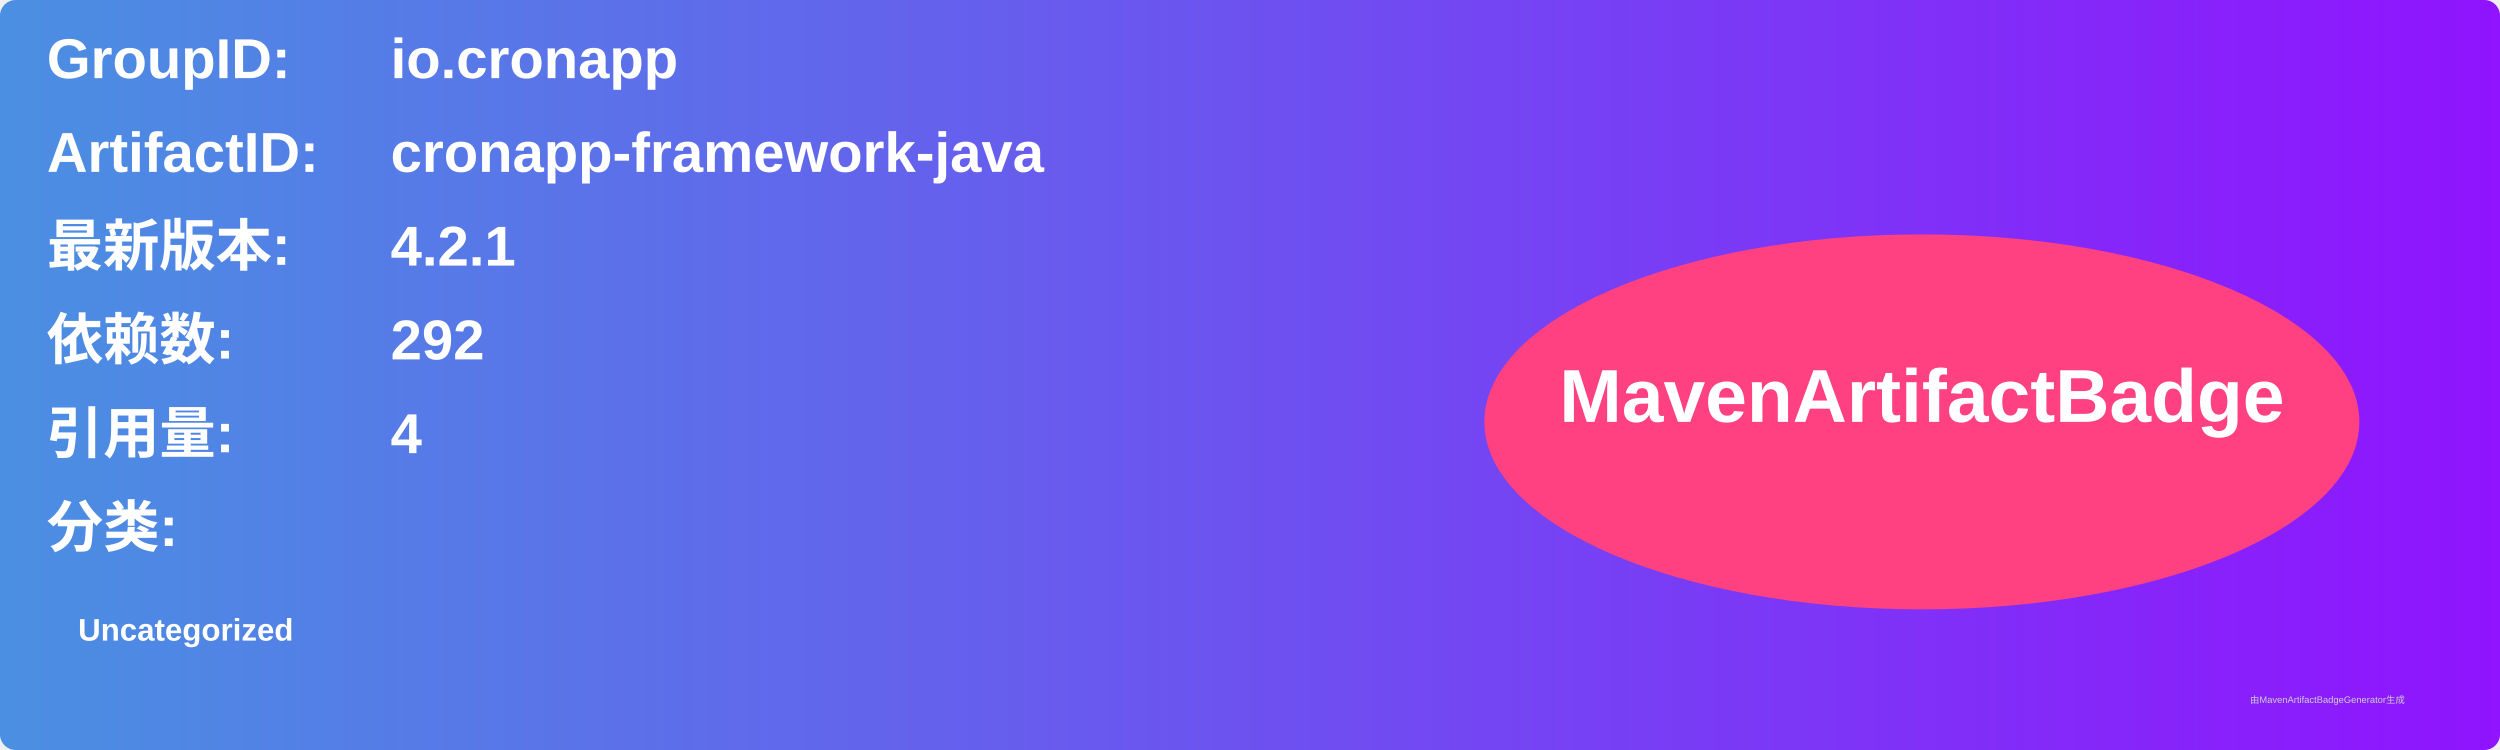
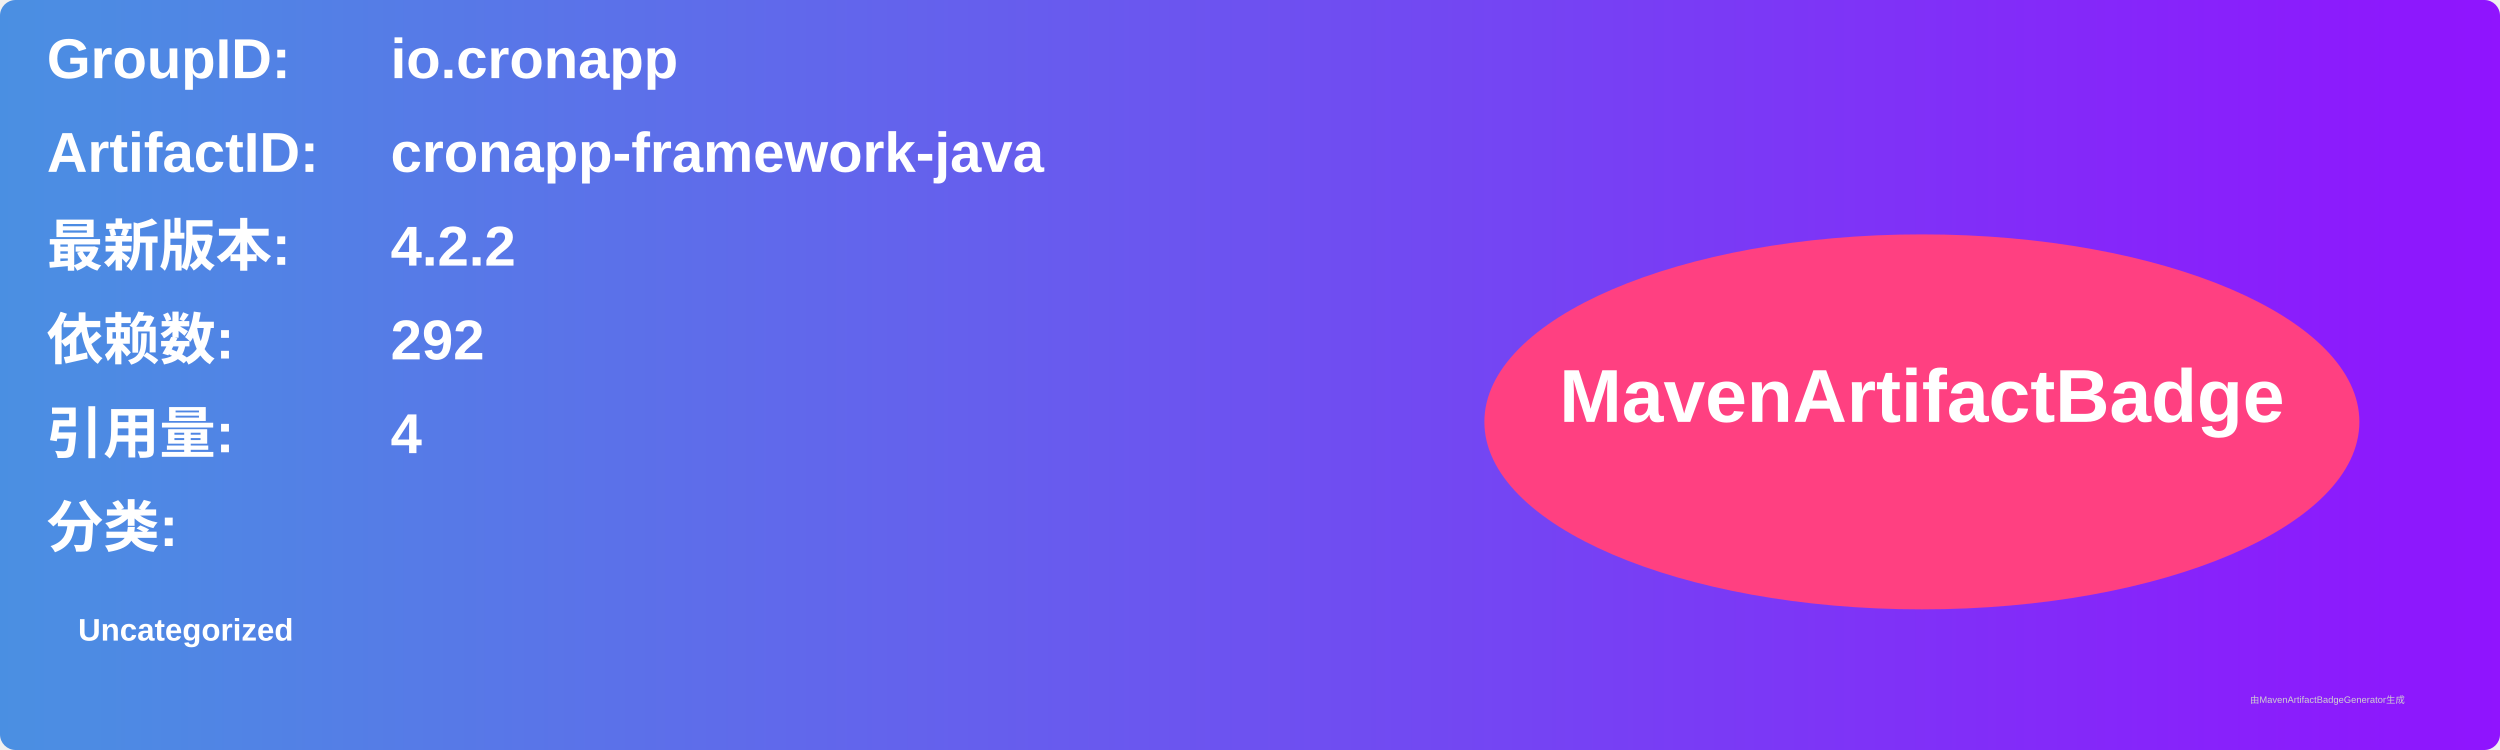
<svg xmlns="http://www.w3.org/2000/svg" width="800" height="240" viewBox="0 0 800 240">
  <linearGradient id="grad" x1="0%" y1="0%" x2="100%" y2="0%">
    <stop offset="0%" stop-color="#4a90e2" />
    <stop offset="100%" stop-color="#9013fe" />
  </linearGradient>
  <rect width="100%" height="100%" rx="5" ry="5" fill="url(#grad)" />
  <g transform="translate(15, 15)">
    <text x="0" y="10" font-family="Arial" font-size="18" fill="white" font-weight="bold" width="260">GroupID:</text>
    <text x="110" y="10" font-family="Arial" font-size="18" fill="white" font-weight="bold" width="460">io.cronapp</text>
    <text x="0" y="40" font-family="Arial" font-size="18" fill="white" font-weight="bold" width="260">ArtifactID:</text>
    <text x="110" y="40" font-family="Arial" font-size="18" fill="white" font-weight="bold" width="460">cronapp-framework-java</text>
    <text x="0" y="70" font-family="Arial" font-size="18" fill="white" font-weight="bold">最新版本:</text>
    <text x="110" y="70" font-family="Arial" font-size="18" fill="white" font-weight="bold">
-       <tspan font-weight="bold">4.2.1</tspan>
+       <tspan font-weight="bold">4.2.2</tspan>
    </text>
    <text x="0" y="100" font-family="Arial" font-size="18" fill="white" font-weight="bold">依赖数: </text>
    <text x="110" y="100" font-family="Arial" font-size="18" fill="white">
      <tspan font-weight="bold">292</tspan>
    </text>
    <text x="0" y="130" font-family="Arial" font-size="18" fill="white" font-weight="bold">引用量: </text>
    <text x="110" y="130" font-family="Arial" font-size="18" fill="white">
      <tspan font-weight="bold">4</tspan>
    </text>
    <text x="0" y="160" font-family="Arial" font-size="18" fill="white" font-weight="bold">分类:</text>
    <text x="10" y="190" font-family="Arial" font-size="10" fill="white">
      <tspan font-weight="bold">Uncategorized</tspan>
    </text>
    <ellipse cx="600" cy="120" rx="140" ry="60" fill="#ff4081" />
    <text x="600" y="120" text-anchor="middle" font-family="Arial" font-size="24" fill="white" font-weight="bold">MavenArtifactBadge</text>
  </g>
  <text x="720" y="225" font-family="Arial" font-size="3" fill="#d0d0d0">由MavenArtifactBadgeGenerator生成</text>
</svg>
